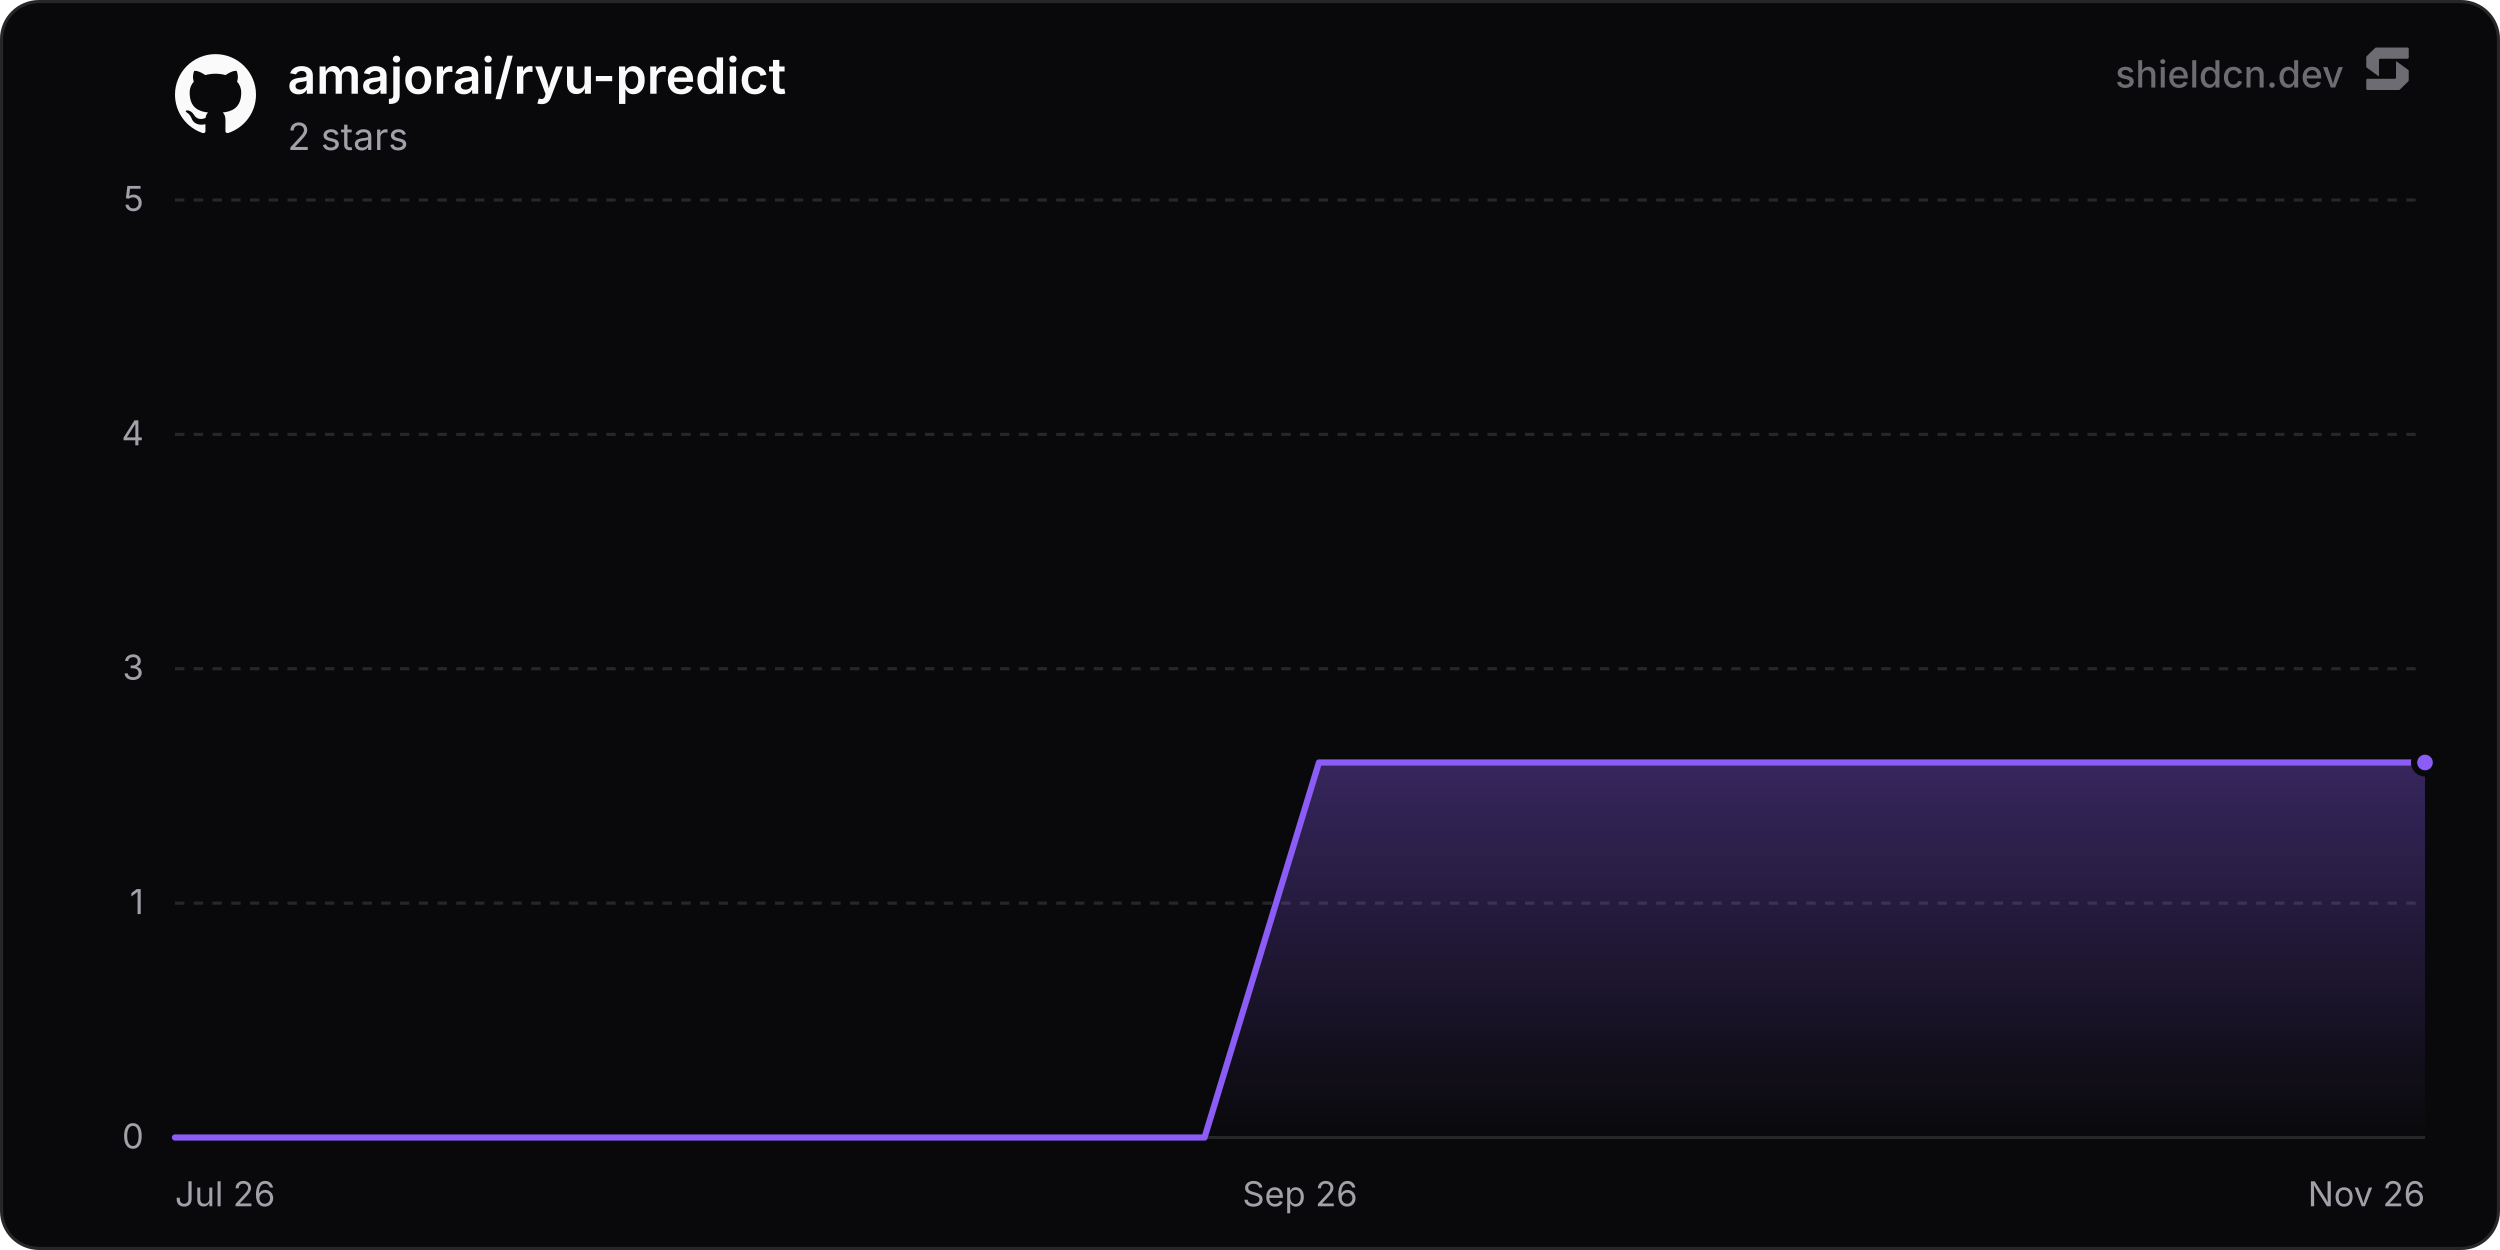
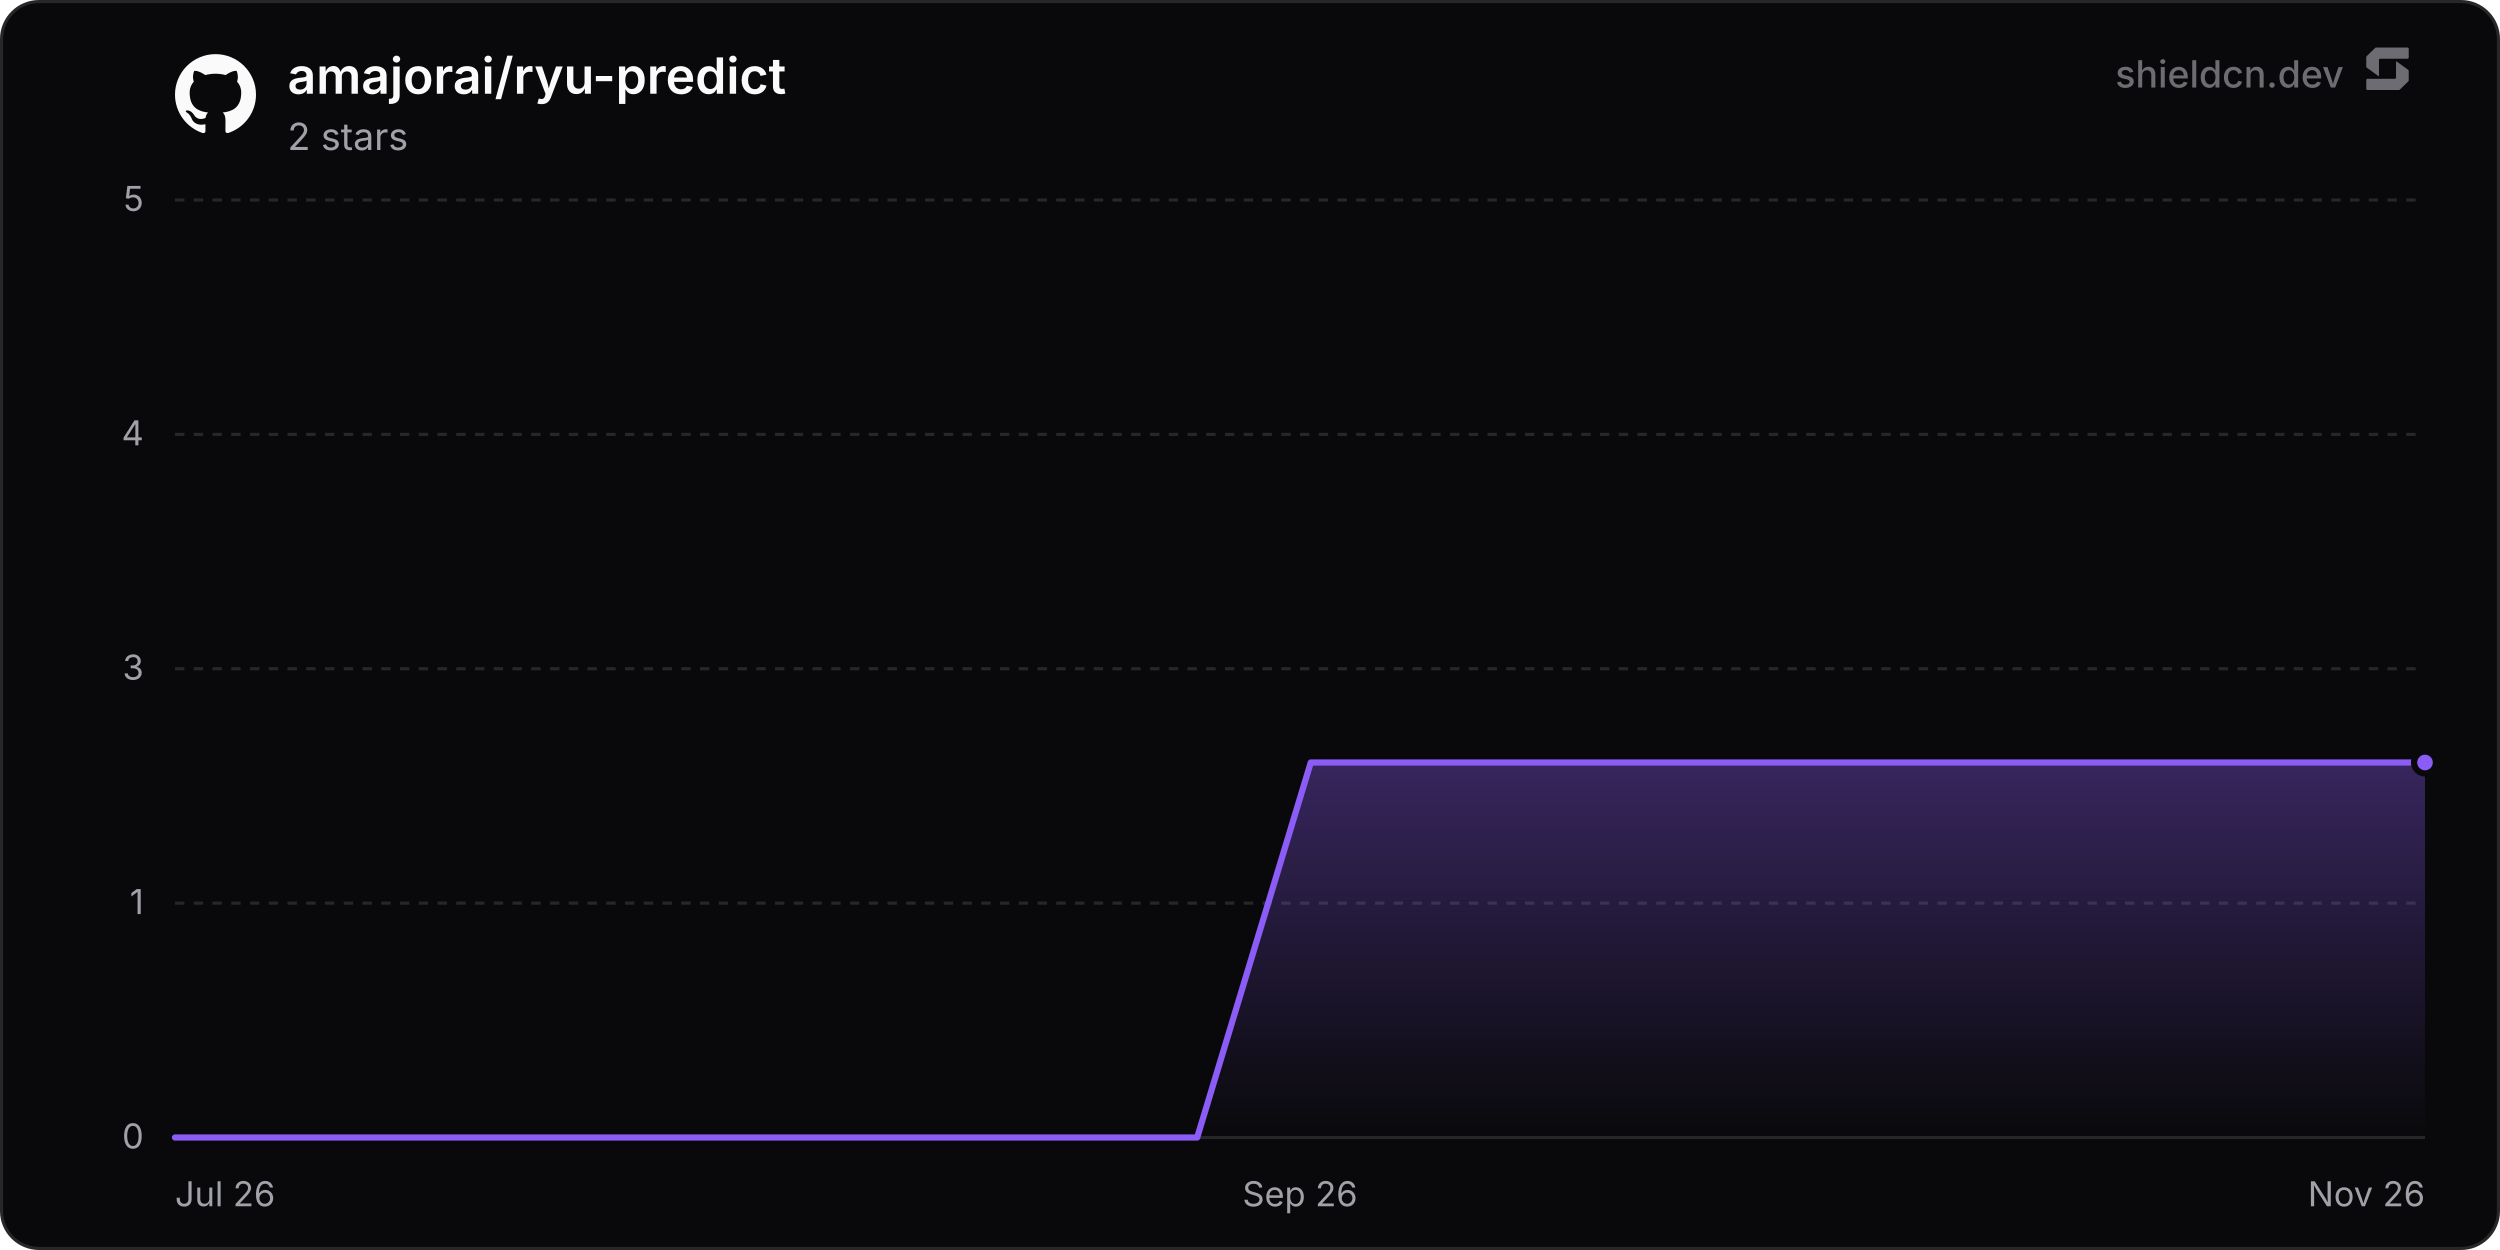
<svg xmlns="http://www.w3.org/2000/svg" width="800" height="400" viewBox="0 0 800 400" role="img" aria-label="amajorai/ryu-predict">
  <defs>
    <linearGradient id="chartFill0" x1="0" y1="0" x2="0" y2="1">
      <stop offset="0%" stop-color="rgba(139, 92, 246, 0.35)" />
      <stop offset="100%" stop-color="rgba(139, 92, 246, 0)" />
    </linearGradient>
  </defs>
  <rect x="0.5" y="0.5" width="799" height="399" rx="12" fill="#09090b" stroke="#27272a" stroke-width="1" />
  <line x1="56" y1="364" x2="776" y2="364" stroke="#27272a" stroke-width="1" />
  <text x="46" y="367.5" text-anchor="end" font-size="11" fill="#a1a1aa" font-family="'Inter', ui-sans-serif, system-ui, -apple-system, BlinkMacSystemFont, 'Segoe UI', Roboto, Helvetica, Arial, sans-serif">0</text>
  <line x1="56" y1="289" x2="776" y2="289" stroke="#27272a" stroke-width="1" stroke-dasharray="3 3" />
  <text x="46" y="292.5" text-anchor="end" font-size="11" fill="#a1a1aa" font-family="'Inter', ui-sans-serif, system-ui, -apple-system, BlinkMacSystemFont, 'Segoe UI', Roboto, Helvetica, Arial, sans-serif">1</text>
  <line x1="56" y1="214" x2="776" y2="214" stroke="#27272a" stroke-width="1" stroke-dasharray="3 3" />
  <text x="46" y="217.5" text-anchor="end" font-size="11" fill="#a1a1aa" font-family="'Inter', ui-sans-serif, system-ui, -apple-system, BlinkMacSystemFont, 'Segoe UI', Roboto, Helvetica, Arial, sans-serif">3</text>
  <line x1="56" y1="139" x2="776" y2="139" stroke="#27272a" stroke-width="1" stroke-dasharray="3 3" />
  <text x="46" y="142.5" text-anchor="end" font-size="11" fill="#a1a1aa" font-family="'Inter', ui-sans-serif, system-ui, -apple-system, BlinkMacSystemFont, 'Segoe UI', Roboto, Helvetica, Arial, sans-serif">4</text>
  <line x1="56" y1="64" x2="776" y2="64" stroke="#27272a" stroke-width="1" stroke-dasharray="3 3" />
  <text x="46" y="67.5" text-anchor="end" font-size="11" fill="#a1a1aa" font-family="'Inter', ui-sans-serif, system-ui, -apple-system, BlinkMacSystemFont, 'Segoe UI', Roboto, Helvetica, Arial, sans-serif">5</text>
  <text x="56" y="386" text-anchor="start" font-size="11" fill="#a1a1aa" font-family="'Inter', ui-sans-serif, system-ui, -apple-system, BlinkMacSystemFont, 'Segoe UI', Roboto, Helvetica, Arial, sans-serif">Jul 26</text>
  <text x="416" y="386" text-anchor="middle" font-size="11" fill="#a1a1aa" font-family="'Inter', ui-sans-serif, system-ui, -apple-system, BlinkMacSystemFont, 'Segoe UI', Roboto, Helvetica, Arial, sans-serif">Sep 26</text>
  <text x="776" y="386" text-anchor="end" font-size="11" fill="#a1a1aa" font-family="'Inter', ui-sans-serif, system-ui, -apple-system, BlinkMacSystemFont, 'Segoe UI', Roboto, Helvetica, Arial, sans-serif">Nov 26</text>
-   <path d="M56 364 L92.61 364 L129.21 364 L165.82 364 L202.42 364 L239.03 364 L275.64 364 L312.24 364 L348.85 364 L385.45 364 L422.06 244 L458.66 244 L495.27 244 L531.88 244 L568.48 244 L605.09 244 L641.69 244 L678.3 244 L714.91 244 L751.51 244 L776 244 L776 364 L56 364 Z" fill="url(#chartFill0)" />
-   <path d="M56 364 L92.61 364 L129.21 364 L165.82 364 L202.42 364 L239.03 364 L275.64 364 L312.24 364 L348.85 364 L385.45 364 L422.06 244 L458.66 244 L495.27 244 L531.88 244 L568.48 244 L605.09 244 L641.69 244 L678.3 244 L714.91 244 L751.51 244 L776 244" fill="none" stroke="#8b5cf6" stroke-width="2" stroke-linejoin="round" stroke-linecap="round" />
+   <path d="M56 364 L92.34 364 L128.69 364 L165.03 364 L201.38 364 L237.72 364 L274.07 364 L310.41 364 L346.76 364 L383.1 364 L419.45 244 L455.79 244 L492.14 244 L528.48 244 L564.83 244 L601.17 244 L637.51 244 L673.86 244 L710.2 244 L746.55 244 L776 244 L776 364 L56 364 Z" fill="url(#chartFill0)" />
+   <path d="M56 364 L92.34 364 L128.69 364 L165.03 364 L201.38 364 L237.72 364 L274.07 364 L310.41 364 L346.76 364 L383.1 364 L419.45 244 L455.79 244 L492.14 244 L528.48 244 L564.83 244 L601.17 244 L637.51 244 L673.86 244 L710.2 244 L746.55 244 L776 244" fill="none" stroke="#8b5cf6" stroke-width="2" stroke-linejoin="round" stroke-linecap="round" />
  <circle cx="776" cy="244" r="3.5" fill="#8b5cf6" stroke="#09090b" stroke-width="2" />
  <g transform="translate(56, 17) scale(1.08)" fill="#fafafa">
    <path d="M12 .297c-6.63 0-12 5.373-12 12 0 5.303 3.438 9.8 8.205 11.385.6.113.82-.258.82-.577 0-.285-.01-1.04-.015-2.04-3.338.724-4.042-1.61-4.042-1.61C4.422 18.07 3.633 17.7 3.633 17.7c-1.087-.744.084-.729.084-.729 1.205.084 1.838 1.236 1.838 1.236 1.07 1.835 2.809 1.305 3.495.998.108-.776.417-1.305.76-1.605-2.665-.3-5.466-1.332-5.466-5.93 0-1.31.465-2.38 1.235-3.22-.135-.303-.54-1.523.105-3.176 0 0 1.005-.322 3.3 1.23.96-.267 1.98-.399 3-.405 1.02.006 2.04.138 3 .405 2.28-1.552 3.285-1.23 3.285-1.23.645 1.653.24 2.873.12 3.176.765.84 1.23 1.91 1.23 3.22 0 4.61-2.805 5.625-5.475 5.92.42.36.81 1.096.81 2.22 0 1.606-.015 2.896-.015 3.286 0 .315.21.69.825.57C20.565 22.092 24 17.592 24 12.297c0-6.627-5.373-12-12-12" />
  </g>
  <text x="92" y="30" font-size="16" font-weight="600" fill="#fafafa" font-family="'Inter', ui-sans-serif, system-ui, -apple-system, BlinkMacSystemFont, 'Segoe UI', Roboto, Helvetica, Arial, sans-serif">amajorai/ryu-predict</text>
  <text x="92" y="48" font-size="12" fill="#a1a1aa" font-family="'Inter', ui-sans-serif, system-ui, -apple-system, BlinkMacSystemFont, 'Segoe UI', Roboto, Helvetica, Arial, sans-serif">2 stars</text>
  <g fill-opacity="0.65">
    <text x="750" y="28" text-anchor="end" font-size="12" font-weight="500" fill="#a1a1aa" font-family="'Inter', ui-sans-serif, system-ui, -apple-system, BlinkMacSystemFont, 'Segoe UI', Roboto, Helvetica, Arial, sans-serif">shieldcn.dev</text>
    <g transform="translate(756, 14) scale(0.01)" fill="#a1a1aa">
      <path d="M1088.4,565.1c-6.5-4.7-15.5,0-15.5,7.9v510.2c0,21.3-18.1,38.6-40.4,38.6H160.9c-22.3,0-40.4,17.3-40.4,38.6v280.8c0,21.3,18.1,38.6,40.4,38.6h1004.5c10.8,0,21.2-4.2,28.8-11.6l273.4-266.3c7.4-7.2,11.6-16.9,11.6-27v-308.7c0-12.1-5.9-23.5-16.1-30.8l-374.7-270.3Z" />
      <path d="M511.2,1035.9c6.5,4.7,15.5,0,15.5-7.9v-510.2c0-21.3,18.1-38.6,40.4-38.6h871.7c22.3,0,40.4-17.3,40.4-38.6V159.7c0-21.3-18.1-38.6-40.4-38.6H434.3c-10.8,0-21.2,4.2-28.8,11.6L132,399c-7.4,7.2-11.6,16.9-11.6,27v308.7c0,12.1,5.9,23.5,16.1,30.8l374.7,270.3Z" />
    </g>
  </g>
</svg>
